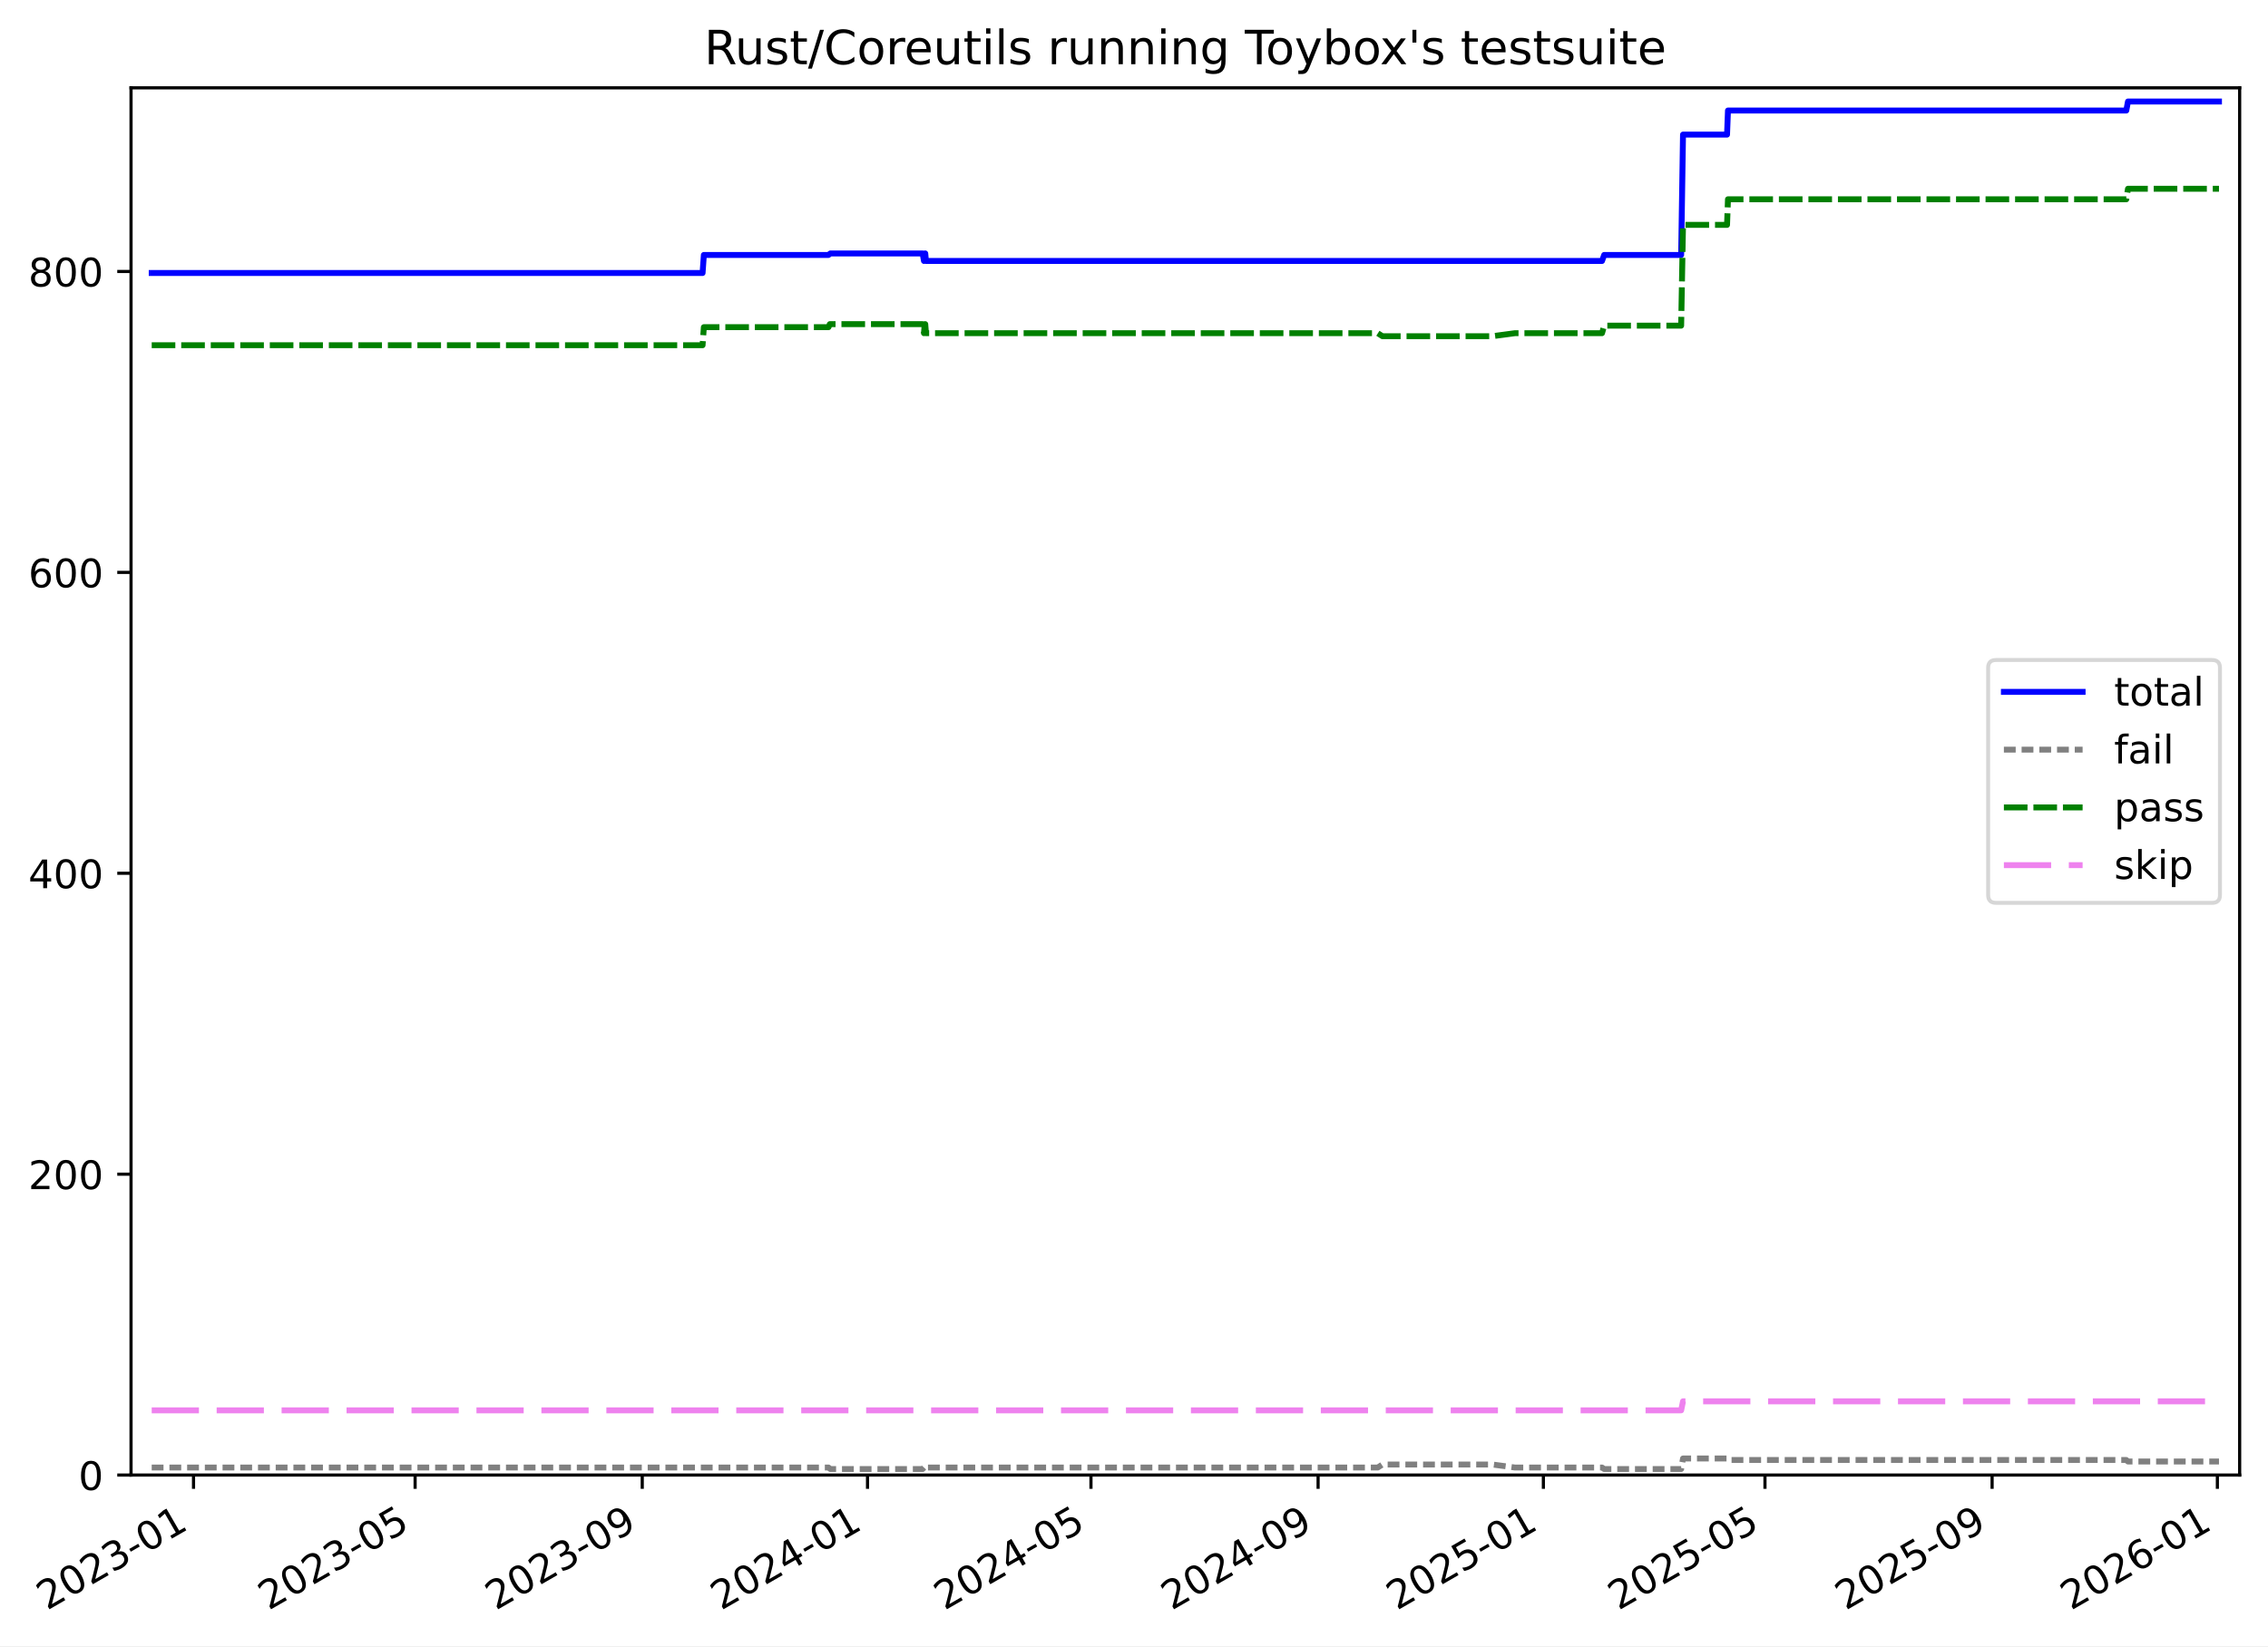
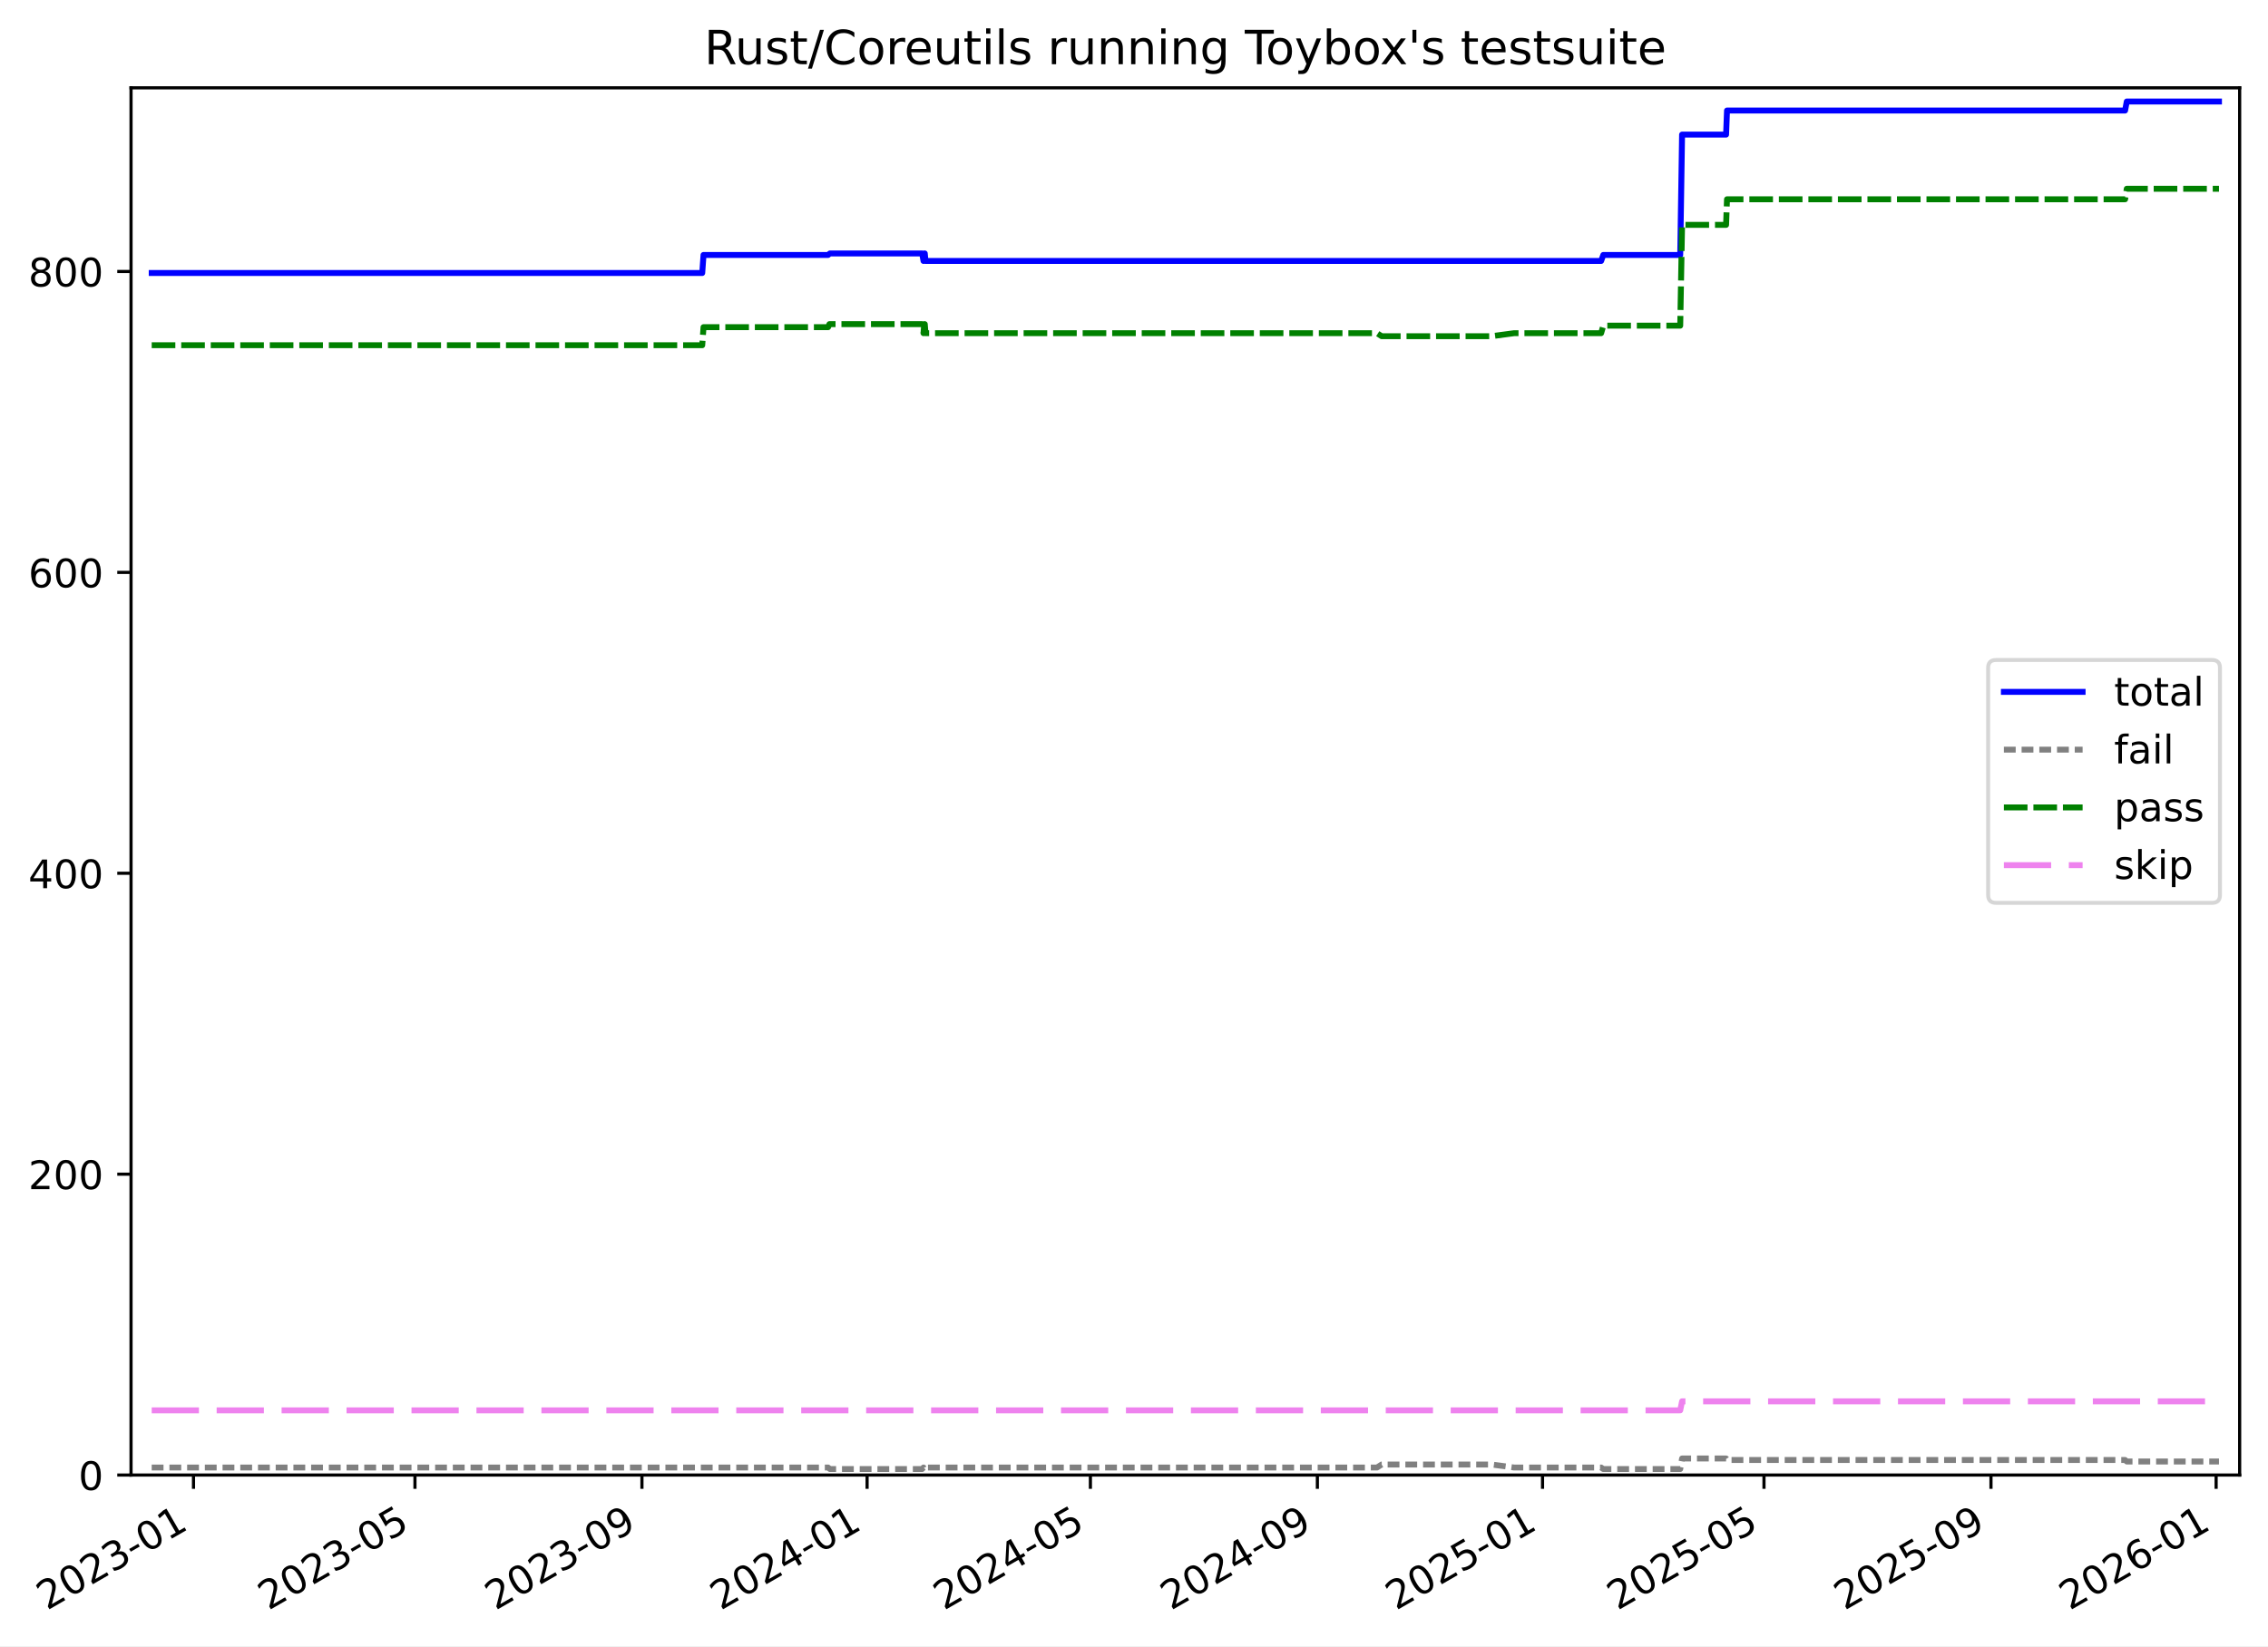
<svg xmlns="http://www.w3.org/2000/svg" xmlns:xlink="http://www.w3.org/1999/xlink" width="576.168pt" height="418.303pt" viewBox="0 0 576.168 418.303" version="1.1">
  <defs>
    <style type="text/css">*{stroke-linejoin: round; stroke-linecap: butt}</style>
  </defs>
  <g id="figure_1">
    <g id="patch_1">
      <path d="M -0 418.303  L 576.168 418.303  L 576.168 0  L -0 0  z " style="fill: #ffffff" />
    </g>
    <g id="axes_1">
      <g id="patch_2">
        <path d="M 33.288 374.83  L 568.967 374.83  L 568.967 22.318  L 33.288 22.318  z " style="fill: #ffffff" />
      </g>
      <g id="matplotlib.axis_1">
        <g id="xtick_1">
          <g id="line2d_1">
            <defs>
-               <path id="md31d98143d" d="M 0 0  L 0 3.5  " style="stroke: #000000; stroke-width: 0.8" />
-             </defs>
-             <g>
-               <use xlink:href="#md31d98143d" x="49.163" y="374.83" style="stroke: #000000; stroke-width: 0.8" />
+               <path id="m2acd094877" d="M 0 0  L 0 3.5  " style="stroke: #000000; stroke-width: 0.8" />
+             </defs>
+             <g>
+               <use xlink:href="#m2acd094877" x="49.157" y="374.83" style="stroke: #000000; stroke-width: 0.8" />
            </g>
          </g>
          <g id="text_1">
-             <g transform="translate(11.93817 409.302) rotate(-30) scale(0.1 -0.1)">
+             <g transform="translate(11.93169 409.302) rotate(-30) scale(0.1 -0.1)">
              <defs>
                <path id="DejaVuSans-32" d="M 1228 531  L 3431 531  L 3431 0  L 469 0  L 469 531  Q 828 903 1448 1529  Q 2069 2156 2228 2338  Q 2531 2678 2651 2914  Q 2772 3150 2772 3378  Q 2772 3750 2511 3984  Q 2250 4219 1831 4219  Q 1534 4219 1204 4116  Q 875 4013 500 3803  L 500 4441  Q 881 4594 1212 4672  Q 1544 4750 1819 4750  Q 2544 4750 2975 4387  Q 3406 4025 3406 3419  Q 3406 3131 3298 2873  Q 3191 2616 2906 2266  Q 2828 2175 2409 1742  Q 1991 1309 1228 531  z " transform="scale(0.015625)" />
                <path id="DejaVuSans-30" d="M 2034 4250  Q 1547 4250 1301 3770  Q 1056 3291 1056 2328  Q 1056 1369 1301 889  Q 1547 409 2034 409  Q 2525 409 2770 889  Q 3016 1369 3016 2328  Q 3016 3291 2770 3770  Q 2525 4250 2034 4250  z M 2034 4750  Q 2819 4750 3233 4129  Q 3647 3509 3647 2328  Q 3647 1150 3233 529  Q 2819 -91 2034 -91  Q 1250 -91 836 529  Q 422 1150 422 2328  Q 422 3509 836 4129  Q 1250 4750 2034 4750  z " transform="scale(0.015625)" />
                <path id="DejaVuSans-33" d="M 2597 2516  Q 3050 2419 3304 2112  Q 3559 1806 3559 1356  Q 3559 666 3084 287  Q 2609 -91 1734 -91  Q 1441 -91 1130 -33  Q 819 25 488 141  L 488 750  Q 750 597 1062 519  Q 1375 441 1716 441  Q 2309 441 2620 675  Q 2931 909 2931 1356  Q 2931 1769 2642 2001  Q 2353 2234 1838 2234  L 1294 2234  L 1294 2753  L 1863 2753  Q 2328 2753 2575 2939  Q 2822 3125 2822 3475  Q 2822 3834 2567 4026  Q 2313 4219 1838 4219  Q 1578 4219 1281 4162  Q 984 4106 628 3988  L 628 4550  Q 988 4650 1302 4700  Q 1616 4750 1894 4750  Q 2613 4750 3031 4423  Q 3450 4097 3450 3541  Q 3450 3153 3228 2886  Q 3006 2619 2597 2516  z " transform="scale(0.015625)" />
                <path id="DejaVuSans-2d" d="M 313 2009  L 1997 2009  L 1997 1497  L 313 1497  L 313 2009  z " transform="scale(0.015625)" />
                <path id="DejaVuSans-31" d="M 794 531  L 1825 531  L 1825 4091  L 703 3866  L 703 4441  L 1819 4666  L 2450 4666  L 2450 531  L 3481 531  L 3481 0  L 794 0  L 794 531  z " transform="scale(0.015625)" />
              </defs>
              <use xlink:href="#DejaVuSans-32" />
              <use xlink:href="#DejaVuSans-30" x="63.623" />
              <use xlink:href="#DejaVuSans-32" x="127.246" />
              <use xlink:href="#DejaVuSans-33" x="190.869" />
              <use xlink:href="#DejaVuSans-2d" x="254.492" />
              <use xlink:href="#DejaVuSans-30" x="290.576" />
              <use xlink:href="#DejaVuSans-31" x="354.199" />
            </g>
          </g>
        </g>
        <g id="xtick_2">
          <g id="line2d_2">
            <g>
-               <use xlink:href="#md31d98143d" x="105.456" y="374.83" style="stroke: #000000; stroke-width: 0.8" />
+               <use xlink:href="#m2acd094877" x="105.416" y="374.83" style="stroke: #000000; stroke-width: 0.8" />
            </g>
          </g>
          <g id="text_2">
-             <g transform="translate(68.23158 409.302) rotate(-30) scale(0.1 -0.1)">
+             <g transform="translate(68.19078 409.302) rotate(-30) scale(0.1 -0.1)">
              <defs>
                <path id="DejaVuSans-35" d="M 691 4666  L 3169 4666  L 3169 4134  L 1269 4134  L 1269 2991  Q 1406 3038 1543 3061  Q 1681 3084 1819 3084  Q 2600 3084 3056 2656  Q 3513 2228 3513 1497  Q 3513 744 3044 326  Q 2575 -91 1722 -91  Q 1428 -91 1123 -41  Q 819 9 494 109  L 494 744  Q 775 591 1075 516  Q 1375 441 1709 441  Q 2250 441 2565 725  Q 2881 1009 2881 1497  Q 2881 1984 2565 2268  Q 2250 2553 1709 2553  Q 1456 2553 1204 2497  Q 953 2441 691 2322  L 691 4666  z " transform="scale(0.015625)" />
              </defs>
              <use xlink:href="#DejaVuSans-32" />
              <use xlink:href="#DejaVuSans-30" x="63.623" />
              <use xlink:href="#DejaVuSans-32" x="127.246" />
              <use xlink:href="#DejaVuSans-33" x="190.869" />
              <use xlink:href="#DejaVuSans-2d" x="254.492" />
              <use xlink:href="#DejaVuSans-30" x="290.576" />
              <use xlink:href="#DejaVuSans-35" x="354.199" />
            </g>
          </g>
        </g>
        <g id="xtick_3">
          <g id="line2d_3">
            <g>
-               <use xlink:href="#md31d98143d" x="163.157" y="374.83" style="stroke: #000000; stroke-width: 0.8" />
+               <use xlink:href="#m2acd094877" x="163.081" y="374.83" style="stroke: #000000; stroke-width: 0.8" />
            </g>
          </g>
          <g id="text_3">
-             <g transform="translate(125.9323 409.302) rotate(-30) scale(0.1 -0.1)">
+             <g transform="translate(125.8563 409.302) rotate(-30) scale(0.1 -0.1)">
              <defs>
                <path id="DejaVuSans-39" d="M 703 97  L 703 672  Q 941 559 1184 500  Q 1428 441 1663 441  Q 2288 441 2617 861  Q 2947 1281 2994 2138  Q 2813 1869 2534 1725  Q 2256 1581 1919 1581  Q 1219 1581 811 2004  Q 403 2428 403 3163  Q 403 3881 828 4315  Q 1253 4750 1959 4750  Q 2769 4750 3195 4129  Q 3622 3509 3622 2328  Q 3622 1225 3098 567  Q 2575 -91 1691 -91  Q 1453 -91 1209 -44  Q 966 3 703 97  z M 1959 2075  Q 2384 2075 2632 2365  Q 2881 2656 2881 3163  Q 2881 3666 2632 3958  Q 2384 4250 1959 4250  Q 1534 4250 1286 3958  Q 1038 3666 1038 3163  Q 1038 2656 1286 2365  Q 1534 2075 1959 2075  z " transform="scale(0.015625)" />
              </defs>
              <use xlink:href="#DejaVuSans-32" />
              <use xlink:href="#DejaVuSans-30" x="63.623" />
              <use xlink:href="#DejaVuSans-32" x="127.246" />
              <use xlink:href="#DejaVuSans-33" x="190.869" />
              <use xlink:href="#DejaVuSans-2d" x="254.492" />
              <use xlink:href="#DejaVuSans-30" x="290.576" />
              <use xlink:href="#DejaVuSans-39" x="354.199" />
            </g>
          </g>
        </g>
        <g id="xtick_4">
          <g id="line2d_4">
            <g>
-               <use xlink:href="#md31d98143d" x="220.389" y="374.83" style="stroke: #000000; stroke-width: 0.8" />
+               <use xlink:href="#m2acd094877" x="220.278" y="374.83" style="stroke: #000000; stroke-width: 0.8" />
            </g>
          </g>
          <g id="text_4">
-             <g transform="translate(183.1639 409.302) rotate(-30) scale(0.1 -0.1)">
+             <g transform="translate(183.0531 409.302) rotate(-30) scale(0.1 -0.1)">
              <defs>
                <path id="DejaVuSans-34" d="M 2419 4116  L 825 1625  L 2419 1625  L 2419 4116  z M 2253 4666  L 3047 4666  L 3047 1625  L 3713 1625  L 3713 1100  L 3047 1100  L 3047 0  L 2419 0  L 2419 1100  L 313 1100  L 313 1709  L 2253 4666  z " transform="scale(0.015625)" />
              </defs>
              <use xlink:href="#DejaVuSans-32" />
              <use xlink:href="#DejaVuSans-30" x="63.623" />
              <use xlink:href="#DejaVuSans-32" x="127.246" />
              <use xlink:href="#DejaVuSans-34" x="190.869" />
              <use xlink:href="#DejaVuSans-2d" x="254.492" />
              <use xlink:href="#DejaVuSans-30" x="290.576" />
              <use xlink:href="#DejaVuSans-31" x="354.199" />
            </g>
          </g>
        </g>
        <g id="xtick_5">
          <g id="line2d_5">
            <g>
-               <use xlink:href="#md31d98143d" x="277.151" y="374.83" style="stroke: #000000; stroke-width: 0.8" />
+               <use xlink:href="#m2acd094877" x="277.006" y="374.83" style="stroke: #000000; stroke-width: 0.8" />
            </g>
          </g>
          <g id="text_5">
-             <g transform="translate(239.9265 409.302) rotate(-30) scale(0.1 -0.1)">
+             <g transform="translate(239.781 409.302) rotate(-30) scale(0.1 -0.1)">
              <use xlink:href="#DejaVuSans-32" />
              <use xlink:href="#DejaVuSans-30" x="63.623" />
              <use xlink:href="#DejaVuSans-32" x="127.246" />
              <use xlink:href="#DejaVuSans-34" x="190.869" />
              <use xlink:href="#DejaVuSans-2d" x="254.492" />
              <use xlink:href="#DejaVuSans-30" x="290.576" />
              <use xlink:href="#DejaVuSans-35" x="354.199" />
            </g>
          </g>
        </g>
        <g id="xtick_6">
          <g id="line2d_6">
            <g>
-               <use xlink:href="#md31d98143d" x="334.852" y="374.83" style="stroke: #000000; stroke-width: 0.8" />
+               <use xlink:href="#m2acd094877" x="334.671" y="374.83" style="stroke: #000000; stroke-width: 0.8" />
            </g>
          </g>
          <g id="text_6">
-             <g transform="translate(297.6272 409.302) rotate(-30) scale(0.1 -0.1)">
+             <g transform="translate(297.4466 409.302) rotate(-30) scale(0.1 -0.1)">
              <use xlink:href="#DejaVuSans-32" />
              <use xlink:href="#DejaVuSans-30" x="63.623" />
              <use xlink:href="#DejaVuSans-32" x="127.246" />
              <use xlink:href="#DejaVuSans-34" x="190.869" />
              <use xlink:href="#DejaVuSans-2d" x="254.492" />
              <use xlink:href="#DejaVuSans-30" x="290.576" />
              <use xlink:href="#DejaVuSans-39" x="354.199" />
            </g>
          </g>
        </g>
        <g id="xtick_7">
          <g id="line2d_7">
            <g>
-               <use xlink:href="#md31d98143d" x="392.084" y="374.83" style="stroke: #000000; stroke-width: 0.8" />
+               <use xlink:href="#m2acd094877" x="391.868" y="374.83" style="stroke: #000000; stroke-width: 0.8" />
            </g>
          </g>
          <g id="text_7">
-             <g transform="translate(354.8588 409.302) rotate(-30) scale(0.1 -0.1)">
+             <g transform="translate(354.6433 409.302) rotate(-30) scale(0.1 -0.1)">
              <use xlink:href="#DejaVuSans-32" />
              <use xlink:href="#DejaVuSans-30" x="63.623" />
              <use xlink:href="#DejaVuSans-32" x="127.246" />
              <use xlink:href="#DejaVuSans-35" x="190.869" />
              <use xlink:href="#DejaVuSans-2d" x="254.492" />
              <use xlink:href="#DejaVuSans-30" x="290.576" />
              <use xlink:href="#DejaVuSans-31" x="354.199" />
            </g>
          </g>
        </g>
        <g id="xtick_8">
          <g id="line2d_8">
            <g>
-               <use xlink:href="#md31d98143d" x="448.377" y="374.83" style="stroke: #000000; stroke-width: 0.8" />
+               <use xlink:href="#m2acd094877" x="448.127" y="374.83" style="stroke: #000000; stroke-width: 0.8" />
            </g>
          </g>
          <g id="text_8">
-             <g transform="translate(411.1522 409.302) rotate(-30) scale(0.1 -0.1)">
+             <g transform="translate(410.9024 409.302) rotate(-30) scale(0.1 -0.1)">
              <use xlink:href="#DejaVuSans-32" />
              <use xlink:href="#DejaVuSans-30" x="63.623" />
              <use xlink:href="#DejaVuSans-32" x="127.246" />
              <use xlink:href="#DejaVuSans-35" x="190.869" />
              <use xlink:href="#DejaVuSans-2d" x="254.492" />
              <use xlink:href="#DejaVuSans-30" x="290.576" />
              <use xlink:href="#DejaVuSans-35" x="354.199" />
            </g>
          </g>
        </g>
        <g id="xtick_9">
          <g id="line2d_9">
            <g>
-               <use xlink:href="#md31d98143d" x="506.078" y="374.83" style="stroke: #000000; stroke-width: 0.8" />
+               <use xlink:href="#m2acd094877" x="505.793" y="374.83" style="stroke: #000000; stroke-width: 0.8" />
            </g>
          </g>
          <g id="text_9">
-             <g transform="translate(468.853 409.302) rotate(-30) scale(0.1 -0.1)">
+             <g transform="translate(468.5679 409.302) rotate(-30) scale(0.1 -0.1)">
              <use xlink:href="#DejaVuSans-32" />
              <use xlink:href="#DejaVuSans-30" x="63.623" />
              <use xlink:href="#DejaVuSans-32" x="127.246" />
              <use xlink:href="#DejaVuSans-35" x="190.869" />
              <use xlink:href="#DejaVuSans-2d" x="254.492" />
              <use xlink:href="#DejaVuSans-30" x="290.576" />
              <use xlink:href="#DejaVuSans-39" x="354.199" />
            </g>
          </g>
        </g>
        <g id="xtick_10">
          <g id="line2d_10">
            <g>
-               <use xlink:href="#md31d98143d" x="563.309" y="374.83" style="stroke: #000000; stroke-width: 0.8" />
+               <use xlink:href="#m2acd094877" x="562.989" y="374.83" style="stroke: #000000; stroke-width: 0.8" />
            </g>
          </g>
          <g id="text_10">
-             <g transform="translate(526.0846 409.302) rotate(-30) scale(0.1 -0.1)">
+             <g transform="translate(525.7647 409.302) rotate(-30) scale(0.1 -0.1)">
              <defs>
                <path id="DejaVuSans-36" d="M 2113 2584  Q 1688 2584 1439 2293  Q 1191 2003 1191 1497  Q 1191 994 1439 701  Q 1688 409 2113 409  Q 2538 409 2786 701  Q 3034 994 3034 1497  Q 3034 2003 2786 2293  Q 2538 2584 2113 2584  z M 3366 4563  L 3366 3988  Q 3128 4100 2886 4159  Q 2644 4219 2406 4219  Q 1781 4219 1451 3797  Q 1122 3375 1075 2522  Q 1259 2794 1537 2939  Q 1816 3084 2150 3084  Q 2853 3084 3261 2657  Q 3669 2231 3669 1497  Q 3669 778 3244 343  Q 2819 -91 2113 -91  Q 1303 -91 875 529  Q 447 1150 447 2328  Q 447 3434 972 4092  Q 1497 4750 2381 4750  Q 2619 4750 2861 4703  Q 3103 4656 3366 4563  z " transform="scale(0.015625)" />
              </defs>
              <use xlink:href="#DejaVuSans-32" />
              <use xlink:href="#DejaVuSans-30" x="63.623" />
              <use xlink:href="#DejaVuSans-32" x="127.246" />
              <use xlink:href="#DejaVuSans-36" x="190.869" />
              <use xlink:href="#DejaVuSans-2d" x="254.492" />
              <use xlink:href="#DejaVuSans-30" x="290.576" />
              <use xlink:href="#DejaVuSans-31" x="354.199" />
            </g>
          </g>
        </g>
      </g>
      <g id="matplotlib.axis_2">
        <g id="ytick_1">
          <g id="line2d_11">
            <defs>
-               <path id="m543de54b5d" d="M 0 0  L -3.5 0  " style="stroke: #000000; stroke-width: 0.8" />
-             </defs>
-             <g>
-               <use xlink:href="#m543de54b5d" x="33.288" y="374.83" style="stroke: #000000; stroke-width: 0.8" />
+               <path id="m745672655b" d="M 0 0  L -3.5 0  " style="stroke: #000000; stroke-width: 0.8" />
+             </defs>
+             <g>
+               <use xlink:href="#m745672655b" x="33.288" y="374.83" style="stroke: #000000; stroke-width: 0.8" />
            </g>
          </g>
          <g id="text_11">
            <g transform="translate(19.925 378.6293) scale(0.1 -0.1)">
              <use xlink:href="#DejaVuSans-30" />
            </g>
          </g>
        </g>
        <g id="ytick_2">
          <g id="line2d_12">
            <g>
-               <use xlink:href="#m543de54b5d" x="33.288" y="298.371" style="stroke: #000000; stroke-width: 0.8" />
+               <use xlink:href="#m745672655b" x="33.288" y="298.371" style="stroke: #000000; stroke-width: 0.8" />
            </g>
          </g>
          <g id="text_12">
            <g transform="translate(7.2 302.17) scale(0.1 -0.1)">
              <use xlink:href="#DejaVuSans-32" />
              <use xlink:href="#DejaVuSans-30" x="63.623" />
              <use xlink:href="#DejaVuSans-30" x="127.246" />
            </g>
          </g>
        </g>
        <g id="ytick_3">
          <g id="line2d_13">
            <g>
-               <use xlink:href="#m543de54b5d" x="33.288" y="221.911" style="stroke: #000000; stroke-width: 0.8" />
+               <use xlink:href="#m745672655b" x="33.288" y="221.911" style="stroke: #000000; stroke-width: 0.8" />
            </g>
          </g>
          <g id="text_13">
            <g transform="translate(7.2 225.7106) scale(0.1 -0.1)">
              <use xlink:href="#DejaVuSans-34" />
              <use xlink:href="#DejaVuSans-30" x="63.623" />
              <use xlink:href="#DejaVuSans-30" x="127.246" />
            </g>
          </g>
        </g>
        <g id="ytick_4">
          <g id="line2d_14">
            <g>
-               <use xlink:href="#m543de54b5d" x="33.288" y="145.452" style="stroke: #000000; stroke-width: 0.8" />
+               <use xlink:href="#m745672655b" x="33.288" y="145.452" style="stroke: #000000; stroke-width: 0.8" />
            </g>
          </g>
          <g id="text_14">
            <g transform="translate(7.2 149.2513) scale(0.1 -0.1)">
              <use xlink:href="#DejaVuSans-36" />
              <use xlink:href="#DejaVuSans-30" x="63.623" />
              <use xlink:href="#DejaVuSans-30" x="127.246" />
            </g>
          </g>
        </g>
        <g id="ytick_5">
          <g id="line2d_15">
            <g>
-               <use xlink:href="#m543de54b5d" x="33.288" y="68.993" style="stroke: #000000; stroke-width: 0.8" />
+               <use xlink:href="#m745672655b" x="33.288" y="68.993" style="stroke: #000000; stroke-width: 0.8" />
            </g>
          </g>
          <g id="text_15">
            <g transform="translate(7.2 72.79195) scale(0.1 -0.1)">
              <defs>
                <path id="DejaVuSans-38" d="M 2034 2216  Q 1584 2216 1326 1975  Q 1069 1734 1069 1313  Q 1069 891 1326 650  Q 1584 409 2034 409  Q 2484 409 2743 651  Q 3003 894 3003 1313  Q 3003 1734 2745 1975  Q 2488 2216 2034 2216  z M 1403 2484  Q 997 2584 770 2862  Q 544 3141 544 3541  Q 544 4100 942 4425  Q 1341 4750 2034 4750  Q 2731 4750 3128 4425  Q 3525 4100 3525 3541  Q 3525 3141 3298 2862  Q 3072 2584 2669 2484  Q 3125 2378 3379 2068  Q 3634 1759 3634 1313  Q 3634 634 3220 271  Q 2806 -91 2034 -91  Q 1263 -91 848 271  Q 434 634 434 1313  Q 434 1759 690 2068  Q 947 2378 1403 2484  z M 1172 3481  Q 1172 3119 1398 2916  Q 1625 2713 2034 2713  Q 2441 2713 2670 2916  Q 2900 3119 2900 3481  Q 2900 3844 2670 4047  Q 2441 4250 2034 4250  Q 1625 4250 1398 4047  Q 1172 3844 1172 3481  z " transform="scale(0.015625)" />
              </defs>
              <use xlink:href="#DejaVuSans-38" />
              <use xlink:href="#DejaVuSans-30" x="63.623" />
              <use xlink:href="#DejaVuSans-30" x="127.246" />
            </g>
          </g>
        </g>
      </g>
      <g id="line2d_16">
-         <path d="M 38.539 69.375  L 178.485 69.375  L 178.808 64.787  L 210.473 64.787  L 210.933 64.405  L 234.384 64.405  L 234.731 66.317  L 234.908 64.405  L 235.054 64.405  L 235.233 66.317  L 406.981 66.317  L 407.532 64.787  L 427.085 64.787  L 427.556 34.204  L 438.743 34.204  L 438.977 28.087  L 540.167 28.087  L 540.598 25.793  L 563.716 25.793  L 563.716 25.793  " clip-path="url(#pf85212bfa8)" style="fill: none; stroke: #0000ff; stroke-width: 1.5; stroke-linecap: square" />
+         <path d="M 38.539 69.375  L 178.399 69.375  L 178.722 64.787  L 210.368 64.787  L 210.828 64.405  L 234.265 64.405  L 234.611 66.317  L 234.788 64.405  L 234.934 64.405  L 235.113 66.317  L 406.756 66.317  L 407.307 64.787  L 426.848 64.787  L 427.318 34.204  L 438.499 34.204  L 438.733 28.087  L 539.861 28.087  L 540.292 25.793  L 563.716 25.793  L 563.716 25.793  " clip-path="url(#p548dd594c0)" style="fill: none; stroke: #0000ff; stroke-width: 1.5; stroke-linecap: square" />
      </g>
      <g id="line2d_17">
-         <path d="M 38.539 372.919  L 210.473 372.919  L 210.933 373.301  L 234.384 373.301  L 234.731 372.919  L 234.908 373.301  L 235.054 373.301  L 235.233 372.919  L 350.005 372.919  L 351.193 372.154  L 379.158 372.154  L 384.866 372.919  L 406.981 372.919  L 407.532 373.301  L 427.085 373.301  L 427.556 370.625  L 438.743 370.625  L 438.977 371.007  L 540.167 371.007  L 540.598 371.389  L 563.716 371.389  L 563.716 371.389  " clip-path="url(#pf85212bfa8)" style="fill: none; stroke-dasharray: 3,1.5; stroke-dashoffset: 0; stroke: #808080; stroke-width: 1.5" />
+         <path d="M 38.539 372.919  L 210.368 372.919  L 210.828 373.301  L 234.265 373.301  L 234.611 372.919  L 234.788 373.301  L 234.934 373.301  L 235.113 372.919  L 349.815 372.919  L 351.002 372.154  L 378.95 372.154  L 384.655 372.919  L 406.756 372.919  L 407.307 373.301  L 426.848 373.301  L 427.318 370.625  L 438.499 370.625  L 438.733 371.007  L 539.861 371.007  L 540.292 371.389  L 563.716 371.389  L 563.716 371.389  " clip-path="url(#p548dd594c0)" style="fill: none; stroke-dasharray: 3,1.5; stroke-dashoffset: 0; stroke: #808080; stroke-width: 1.5" />
      </g>
      <g id="line2d_18">
-         <path d="M 38.539 87.725  L 178.485 87.725  L 178.808 83.138  L 210.473 83.138  L 210.806 82.373  L 234.384 82.373  L 234.731 84.667  L 234.908 82.373  L 235.054 82.373  L 235.233 84.667  L 350.005 84.667  L 351.193 85.431  L 379.158 85.431  L 384.866 84.667  L 406.981 84.667  L 407.532 82.755  L 427.085 82.755  L 427.556 57.142  L 438.743 57.142  L 438.977 50.642  L 540.167 50.642  L 540.598 47.966  L 563.716 47.966  L 563.716 47.966  " clip-path="url(#pf85212bfa8)" style="fill: none; stroke-dasharray: 6,1.5; stroke-dashoffset: 0; stroke: #008000; stroke-width: 1.5" />
+         <path d="M 38.539 87.725  L 178.399 87.725  L 178.722 83.138  L 210.368 83.138  L 210.701 82.373  L 234.265 82.373  L 234.611 84.667  L 234.788 82.373  L 234.934 82.373  L 235.113 84.667  L 349.815 84.667  L 351.002 85.431  L 378.95 85.431  L 384.655 84.667  L 406.756 84.667  L 407.307 82.755  L 426.848 82.755  L 427.318 57.142  L 438.499 57.142  L 438.733 50.642  L 539.861 50.642  L 540.292 47.966  L 563.716 47.966  L 563.716 47.966  " clip-path="url(#p548dd594c0)" style="fill: none; stroke-dasharray: 6,1.5; stroke-dashoffset: 0; stroke: #008000; stroke-width: 1.5" />
      </g>
      <g id="line2d_19">
-         <path d="M 38.539 358.391  L 427.085 358.391  L 427.556 356.098  L 563.716 356.098  L 563.716 356.098  " clip-path="url(#pf85212bfa8)" style="fill: none; stroke-dasharray: 12,4.5; stroke-dashoffset: 0; stroke: #ee82ee; stroke-width: 1.5" />
+         <path d="M 38.539 358.391  L 426.848 358.391  L 427.318 356.098  L 563.716 356.098  L 563.716 356.098  " clip-path="url(#p548dd594c0)" style="fill: none; stroke-dasharray: 12,4.5; stroke-dashoffset: 0; stroke: #ee82ee; stroke-width: 1.5" />
      </g>
      <g id="patch_3">
        <path d="M 33.288 374.83  L 33.288 22.318  " style="fill: none; stroke: #000000; stroke-width: 0.8; stroke-linejoin: miter; stroke-linecap: square" />
      </g>
      <g id="patch_4">
        <path d="M 568.967 374.83  L 568.967 22.318  " style="fill: none; stroke: #000000; stroke-width: 0.8; stroke-linejoin: miter; stroke-linecap: square" />
      </g>
      <g id="patch_5">
        <path d="M 33.288 374.83  L 568.967 374.83  " style="fill: none; stroke: #000000; stroke-width: 0.8; stroke-linejoin: miter; stroke-linecap: square" />
      </g>
      <g id="patch_6">
        <path d="M 33.288 22.318  L 568.967 22.318  " style="fill: none; stroke: #000000; stroke-width: 0.8; stroke-linejoin: miter; stroke-linecap: square" />
      </g>
      <g id="text_16">
        <g transform="translate(178.9084 16.31812) scale(0.12 -0.12)">
          <defs>
            <path id="DejaVuSans-52" d="M 2841 2188  Q 3044 2119 3236 1894  Q 3428 1669 3622 1275  L 4263 0  L 3584 0  L 2988 1197  Q 2756 1666 2539 1819  Q 2322 1972 1947 1972  L 1259 1972  L 1259 0  L 628 0  L 628 4666  L 2053 4666  Q 2853 4666 3247 4331  Q 3641 3997 3641 3322  Q 3641 2881 3436 2590  Q 3231 2300 2841 2188  z M 1259 4147  L 1259 2491  L 2053 2491  Q 2509 2491 2742 2702  Q 2975 2913 2975 3322  Q 2975 3731 2742 3939  Q 2509 4147 2053 4147  L 1259 4147  z " transform="scale(0.015625)" />
            <path id="DejaVuSans-75" d="M 544 1381  L 544 3500  L 1119 3500  L 1119 1403  Q 1119 906 1312 657  Q 1506 409 1894 409  Q 2359 409 2629 706  Q 2900 1003 2900 1516  L 2900 3500  L 3475 3500  L 3475 0  L 2900 0  L 2900 538  Q 2691 219 2414 64  Q 2138 -91 1772 -91  Q 1169 -91 856 284  Q 544 659 544 1381  z M 1991 3584  L 1991 3584  z " transform="scale(0.015625)" />
            <path id="DejaVuSans-73" d="M 2834 3397  L 2834 2853  Q 2591 2978 2328 3040  Q 2066 3103 1784 3103  Q 1356 3103 1142 2972  Q 928 2841 928 2578  Q 928 2378 1081 2264  Q 1234 2150 1697 2047  L 1894 2003  Q 2506 1872 2764 1633  Q 3022 1394 3022 966  Q 3022 478 2636 193  Q 2250 -91 1575 -91  Q 1294 -91 989 -36  Q 684 19 347 128  L 347 722  Q 666 556 975 473  Q 1284 391 1588 391  Q 1994 391 2212 530  Q 2431 669 2431 922  Q 2431 1156 2273 1281  Q 2116 1406 1581 1522  L 1381 1569  Q 847 1681 609 1914  Q 372 2147 372 2553  Q 372 3047 722 3315  Q 1072 3584 1716 3584  Q 2034 3584 2315 3537  Q 2597 3491 2834 3397  z " transform="scale(0.015625)" />
            <path id="DejaVuSans-74" d="M 1172 4494  L 1172 3500  L 2356 3500  L 2356 3053  L 1172 3053  L 1172 1153  Q 1172 725 1289 603  Q 1406 481 1766 481  L 2356 481  L 2356 0  L 1766 0  Q 1100 0 847 248  Q 594 497 594 1153  L 594 3053  L 172 3053  L 172 3500  L 594 3500  L 594 4494  L 1172 4494  z " transform="scale(0.015625)" />
            <path id="DejaVuSans-2f" d="M 1625 4666  L 2156 4666  L 531 -594  L 0 -594  L 1625 4666  z " transform="scale(0.015625)" />
            <path id="DejaVuSans-43" d="M 4122 4306  L 4122 3641  Q 3803 3938 3442 4084  Q 3081 4231 2675 4231  Q 1875 4231 1450 3742  Q 1025 3253 1025 2328  Q 1025 1406 1450 917  Q 1875 428 2675 428  Q 3081 428 3442 575  Q 3803 722 4122 1019  L 4122 359  Q 3791 134 3420 21  Q 3050 -91 2638 -91  Q 1578 -91 968 557  Q 359 1206 359 2328  Q 359 3453 968 4101  Q 1578 4750 2638 4750  Q 3056 4750 3426 4639  Q 3797 4528 4122 4306  z " transform="scale(0.015625)" />
            <path id="DejaVuSans-6f" d="M 1959 3097  Q 1497 3097 1228 2736  Q 959 2375 959 1747  Q 959 1119 1226 758  Q 1494 397 1959 397  Q 2419 397 2687 759  Q 2956 1122 2956 1747  Q 2956 2369 2687 2733  Q 2419 3097 1959 3097  z M 1959 3584  Q 2709 3584 3137 3096  Q 3566 2609 3566 1747  Q 3566 888 3137 398  Q 2709 -91 1959 -91  Q 1206 -91 779 398  Q 353 888 353 1747  Q 353 2609 779 3096  Q 1206 3584 1959 3584  z " transform="scale(0.015625)" />
            <path id="DejaVuSans-72" d="M 2631 2963  Q 2534 3019 2420 3045  Q 2306 3072 2169 3072  Q 1681 3072 1420 2755  Q 1159 2438 1159 1844  L 1159 0  L 581 0  L 581 3500  L 1159 3500  L 1159 2956  Q 1341 3275 1631 3429  Q 1922 3584 2338 3584  Q 2397 3584 2469 3576  Q 2541 3569 2628 3553  L 2631 2963  z " transform="scale(0.015625)" />
            <path id="DejaVuSans-65" d="M 3597 1894  L 3597 1613  L 953 1613  Q 991 1019 1311 708  Q 1631 397 2203 397  Q 2534 397 2845 478  Q 3156 559 3463 722  L 3463 178  Q 3153 47 2828 -22  Q 2503 -91 2169 -91  Q 1331 -91 842 396  Q 353 884 353 1716  Q 353 2575 817 3079  Q 1281 3584 2069 3584  Q 2775 3584 3186 3129  Q 3597 2675 3597 1894  z M 3022 2063  Q 3016 2534 2758 2815  Q 2500 3097 2075 3097  Q 1594 3097 1305 2825  Q 1016 2553 972 2059  L 3022 2063  z " transform="scale(0.015625)" />
            <path id="DejaVuSans-69" d="M 603 3500  L 1178 3500  L 1178 0  L 603 0  L 603 3500  z M 603 4863  L 1178 4863  L 1178 4134  L 603 4134  L 603 4863  z " transform="scale(0.015625)" />
            <path id="DejaVuSans-6c" d="M 603 4863  L 1178 4863  L 1178 0  L 603 0  L 603 4863  z " transform="scale(0.015625)" />
            <path id="DejaVuSans-20" transform="scale(0.015625)" />
            <path id="DejaVuSans-6e" d="M 3513 2113  L 3513 0  L 2938 0  L 2938 2094  Q 2938 2591 2744 2837  Q 2550 3084 2163 3084  Q 1697 3084 1428 2787  Q 1159 2491 1159 1978  L 1159 0  L 581 0  L 581 3500  L 1159 3500  L 1159 2956  Q 1366 3272 1645 3428  Q 1925 3584 2291 3584  Q 2894 3584 3203 3211  Q 3513 2838 3513 2113  z " transform="scale(0.015625)" />
            <path id="DejaVuSans-67" d="M 2906 1791  Q 2906 2416 2648 2759  Q 2391 3103 1925 3103  Q 1463 3103 1205 2759  Q 947 2416 947 1791  Q 947 1169 1205 825  Q 1463 481 1925 481  Q 2391 481 2648 825  Q 2906 1169 2906 1791  z M 3481 434  Q 3481 -459 3084 -895  Q 2688 -1331 1869 -1331  Q 1566 -1331 1297 -1286  Q 1028 -1241 775 -1147  L 775 -588  Q 1028 -725 1275 -790  Q 1522 -856 1778 -856  Q 2344 -856 2625 -561  Q 2906 -266 2906 331  L 2906 616  Q 2728 306 2450 153  Q 2172 0 1784 0  Q 1141 0 747 490  Q 353 981 353 1791  Q 353 2603 747 3093  Q 1141 3584 1784 3584  Q 2172 3584 2450 3431  Q 2728 3278 2906 2969  L 2906 3500  L 3481 3500  L 3481 434  z " transform="scale(0.015625)" />
            <path id="DejaVuSans-54" d="M -19 4666  L 3928 4666  L 3928 4134  L 2272 4134  L 2272 0  L 1638 0  L 1638 4134  L -19 4134  L -19 4666  z " transform="scale(0.015625)" />
            <path id="DejaVuSans-79" d="M 2059 -325  Q 1816 -950 1584 -1140  Q 1353 -1331 966 -1331  L 506 -1331  L 506 -850  L 844 -850  Q 1081 -850 1212 -737  Q 1344 -625 1503 -206  L 1606 56  L 191 3500  L 800 3500  L 1894 763  L 2988 3500  L 3597 3500  L 2059 -325  z " transform="scale(0.015625)" />
            <path id="DejaVuSans-62" d="M 3116 1747  Q 3116 2381 2855 2742  Q 2594 3103 2138 3103  Q 1681 3103 1420 2742  Q 1159 2381 1159 1747  Q 1159 1113 1420 752  Q 1681 391 2138 391  Q 2594 391 2855 752  Q 3116 1113 3116 1747  z M 1159 2969  Q 1341 3281 1617 3432  Q 1894 3584 2278 3584  Q 2916 3584 3314 3078  Q 3713 2572 3713 1747  Q 3713 922 3314 415  Q 2916 -91 2278 -91  Q 1894 -91 1617 61  Q 1341 213 1159 525  L 1159 0  L 581 0  L 581 4863  L 1159 4863  L 1159 2969  z " transform="scale(0.015625)" />
            <path id="DejaVuSans-78" d="M 3513 3500  L 2247 1797  L 3578 0  L 2900 0  L 1881 1375  L 863 0  L 184 0  L 1544 1831  L 300 3500  L 978 3500  L 1906 2253  L 2834 3500  L 3513 3500  z " transform="scale(0.015625)" />
            <path id="DejaVuSans-27" d="M 1147 4666  L 1147 2931  L 616 2931  L 616 4666  L 1147 4666  z " transform="scale(0.015625)" />
          </defs>
          <use xlink:href="#DejaVuSans-52" />
          <use xlink:href="#DejaVuSans-75" x="64.982" />
          <use xlink:href="#DejaVuSans-73" x="128.361" />
          <use xlink:href="#DejaVuSans-74" x="180.461" />
          <use xlink:href="#DejaVuSans-2f" x="219.67" />
          <use xlink:href="#DejaVuSans-43" x="253.361" />
          <use xlink:href="#DejaVuSans-6f" x="323.186" />
          <use xlink:href="#DejaVuSans-72" x="384.367" />
          <use xlink:href="#DejaVuSans-65" x="423.23" />
          <use xlink:href="#DejaVuSans-75" x="484.754" />
          <use xlink:href="#DejaVuSans-74" x="548.133" />
          <use xlink:href="#DejaVuSans-69" x="587.342" />
          <use xlink:href="#DejaVuSans-6c" x="615.125" />
          <use xlink:href="#DejaVuSans-73" x="642.908" />
          <use xlink:href="#DejaVuSans-20" x="695.008" />
          <use xlink:href="#DejaVuSans-72" x="726.795" />
          <use xlink:href="#DejaVuSans-75" x="767.908" />
          <use xlink:href="#DejaVuSans-6e" x="831.287" />
          <use xlink:href="#DejaVuSans-6e" x="894.666" />
          <use xlink:href="#DejaVuSans-69" x="958.045" />
          <use xlink:href="#DejaVuSans-6e" x="985.828" />
          <use xlink:href="#DejaVuSans-67" x="1049.207" />
          <use xlink:href="#DejaVuSans-20" x="1112.684" />
          <use xlink:href="#DejaVuSans-54" x="1144.471" />
          <use xlink:href="#DejaVuSans-6f" x="1188.555" />
          <use xlink:href="#DejaVuSans-79" x="1249.736" />
          <use xlink:href="#DejaVuSans-62" x="1308.916" />
          <use xlink:href="#DejaVuSans-6f" x="1372.393" />
          <use xlink:href="#DejaVuSans-78" x="1430.449" />
          <use xlink:href="#DejaVuSans-27" x="1489.629" />
          <use xlink:href="#DejaVuSans-73" x="1517.119" />
          <use xlink:href="#DejaVuSans-20" x="1569.219" />
          <use xlink:href="#DejaVuSans-74" x="1601.006" />
          <use xlink:href="#DejaVuSans-65" x="1640.215" />
          <use xlink:href="#DejaVuSans-73" x="1701.738" />
          <use xlink:href="#DejaVuSans-74" x="1753.838" />
          <use xlink:href="#DejaVuSans-73" x="1793.047" />
          <use xlink:href="#DejaVuSans-75" x="1845.146" />
          <use xlink:href="#DejaVuSans-69" x="1908.525" />
          <use xlink:href="#DejaVuSans-74" x="1936.309" />
          <use xlink:href="#DejaVuSans-65" x="1975.518" />
        </g>
      </g>
      <g id="legend_1">
        <g id="patch_7">
          <path d="M 507.072 229.43  L 561.967 229.43  Q 563.967 229.43 563.967 227.43  L 563.967 169.718  Q 563.967 167.718 561.967 167.718  L 507.072 167.718  Q 505.072 167.718 505.072 169.718  L 505.072 227.43  Q 505.072 229.43 507.072 229.43  z " style="fill: #ffffff; opacity: 0.8; stroke: #cccccc; stroke-linejoin: miter" />
        </g>
        <g id="line2d_20">
          <path d="M 509.072 175.816  L 519.072 175.816  L 529.072 175.816  " style="fill: none; stroke: #0000ff; stroke-width: 1.5; stroke-linecap: square" />
        </g>
        <g id="text_17">
          <g transform="translate(537.0722 179.3163) scale(0.1 -0.1)">
            <defs>
              <path id="DejaVuSans-61" d="M 2194 1759  Q 1497 1759 1228 1600  Q 959 1441 959 1056  Q 959 750 1161 570  Q 1363 391 1709 391  Q 2188 391 2477 730  Q 2766 1069 2766 1631  L 2766 1759  L 2194 1759  z M 3341 1997  L 3341 0  L 2766 0  L 2766 531  Q 2569 213 2275 61  Q 1981 -91 1556 -91  Q 1019 -91 701 211  Q 384 513 384 1019  Q 384 1609 779 1909  Q 1175 2209 1959 2209  L 2766 2209  L 2766 2266  Q 2766 2663 2505 2880  Q 2244 3097 1772 3097  Q 1472 3097 1187 3025  Q 903 2953 641 2809  L 641 3341  Q 956 3463 1253 3523  Q 1550 3584 1831 3584  Q 2591 3584 2966 3190  Q 3341 2797 3341 1997  z " transform="scale(0.015625)" />
            </defs>
            <use xlink:href="#DejaVuSans-74" />
            <use xlink:href="#DejaVuSans-6f" x="39.209" />
            <use xlink:href="#DejaVuSans-74" x="100.391" />
            <use xlink:href="#DejaVuSans-61" x="139.6" />
            <use xlink:href="#DejaVuSans-6c" x="200.879" />
          </g>
        </g>
        <g id="line2d_21">
          <path d="M 509.072 190.494  L 519.072 190.494  L 529.072 190.494  " style="fill: none; stroke-dasharray: 3,1.5; stroke-dashoffset: 0; stroke: #808080; stroke-width: 1.5" />
        </g>
        <g id="text_18">
          <g transform="translate(537.0722 193.9944) scale(0.1 -0.1)">
            <defs>
              <path id="DejaVuSans-66" d="M 2375 4863  L 2375 4384  L 1825 4384  Q 1516 4384 1395 4259  Q 1275 4134 1275 3809  L 1275 3500  L 2222 3500  L 2222 3053  L 1275 3053  L 1275 0  L 697 0  L 697 3053  L 147 3053  L 147 3500  L 697 3500  L 697 3744  Q 697 4328 969 4595  Q 1241 4863 1831 4863  L 2375 4863  z " transform="scale(0.015625)" />
            </defs>
            <use xlink:href="#DejaVuSans-66" />
            <use xlink:href="#DejaVuSans-61" x="35.205" />
            <use xlink:href="#DejaVuSans-69" x="96.484" />
            <use xlink:href="#DejaVuSans-6c" x="124.268" />
          </g>
        </g>
        <g id="line2d_22">
          <path d="M 509.072 205.173  L 519.072 205.173  L 529.072 205.173  " style="fill: none; stroke-dasharray: 6,1.5; stroke-dashoffset: 0; stroke: #008000; stroke-width: 1.5" />
        </g>
        <g id="text_19">
          <g transform="translate(537.0722 208.6726) scale(0.1 -0.1)">
            <defs>
              <path id="DejaVuSans-70" d="M 1159 525  L 1159 -1331  L 581 -1331  L 581 3500  L 1159 3500  L 1159 2969  Q 1341 3281 1617 3432  Q 1894 3584 2278 3584  Q 2916 3584 3314 3078  Q 3713 2572 3713 1747  Q 3713 922 3314 415  Q 2916 -91 2278 -91  Q 1894 -91 1617 61  Q 1341 213 1159 525  z M 3116 1747  Q 3116 2381 2855 2742  Q 2594 3103 2138 3103  Q 1681 3103 1420 2742  Q 1159 2381 1159 1747  Q 1159 1113 1420 752  Q 1681 391 2138 391  Q 2594 391 2855 752  Q 3116 1113 3116 1747  z " transform="scale(0.015625)" />
            </defs>
            <use xlink:href="#DejaVuSans-70" />
            <use xlink:href="#DejaVuSans-61" x="63.477" />
            <use xlink:href="#DejaVuSans-73" x="124.756" />
            <use xlink:href="#DejaVuSans-73" x="176.855" />
          </g>
        </g>
        <g id="line2d_23">
          <path d="M 509.072 219.851  L 519.072 219.851  L 529.072 219.851  " style="fill: none; stroke-dasharray: 12,4.5; stroke-dashoffset: 0; stroke: #ee82ee; stroke-width: 1.5" />
        </g>
        <g id="text_20">
          <g transform="translate(537.0722 223.3507) scale(0.1 -0.1)">
            <defs>
              <path id="DejaVuSans-6b" d="M 581 4863  L 1159 4863  L 1159 1991  L 2875 3500  L 3609 3500  L 1753 1863  L 3688 0  L 2938 0  L 1159 1709  L 1159 0  L 581 0  L 581 4863  z " transform="scale(0.015625)" />
            </defs>
            <use xlink:href="#DejaVuSans-73" />
            <use xlink:href="#DejaVuSans-6b" x="52.1" />
            <use xlink:href="#DejaVuSans-69" x="110.01" />
            <use xlink:href="#DejaVuSans-70" x="137.793" />
          </g>
        </g>
      </g>
    </g>
  </g>
  <defs>
-     <clipPath id="pf85212bfa8">
+     <clipPath id="p548dd594c0">
      <rect x="33.288" y="22.318" width="535.68" height="352.512" />
    </clipPath>
  </defs>
</svg>
